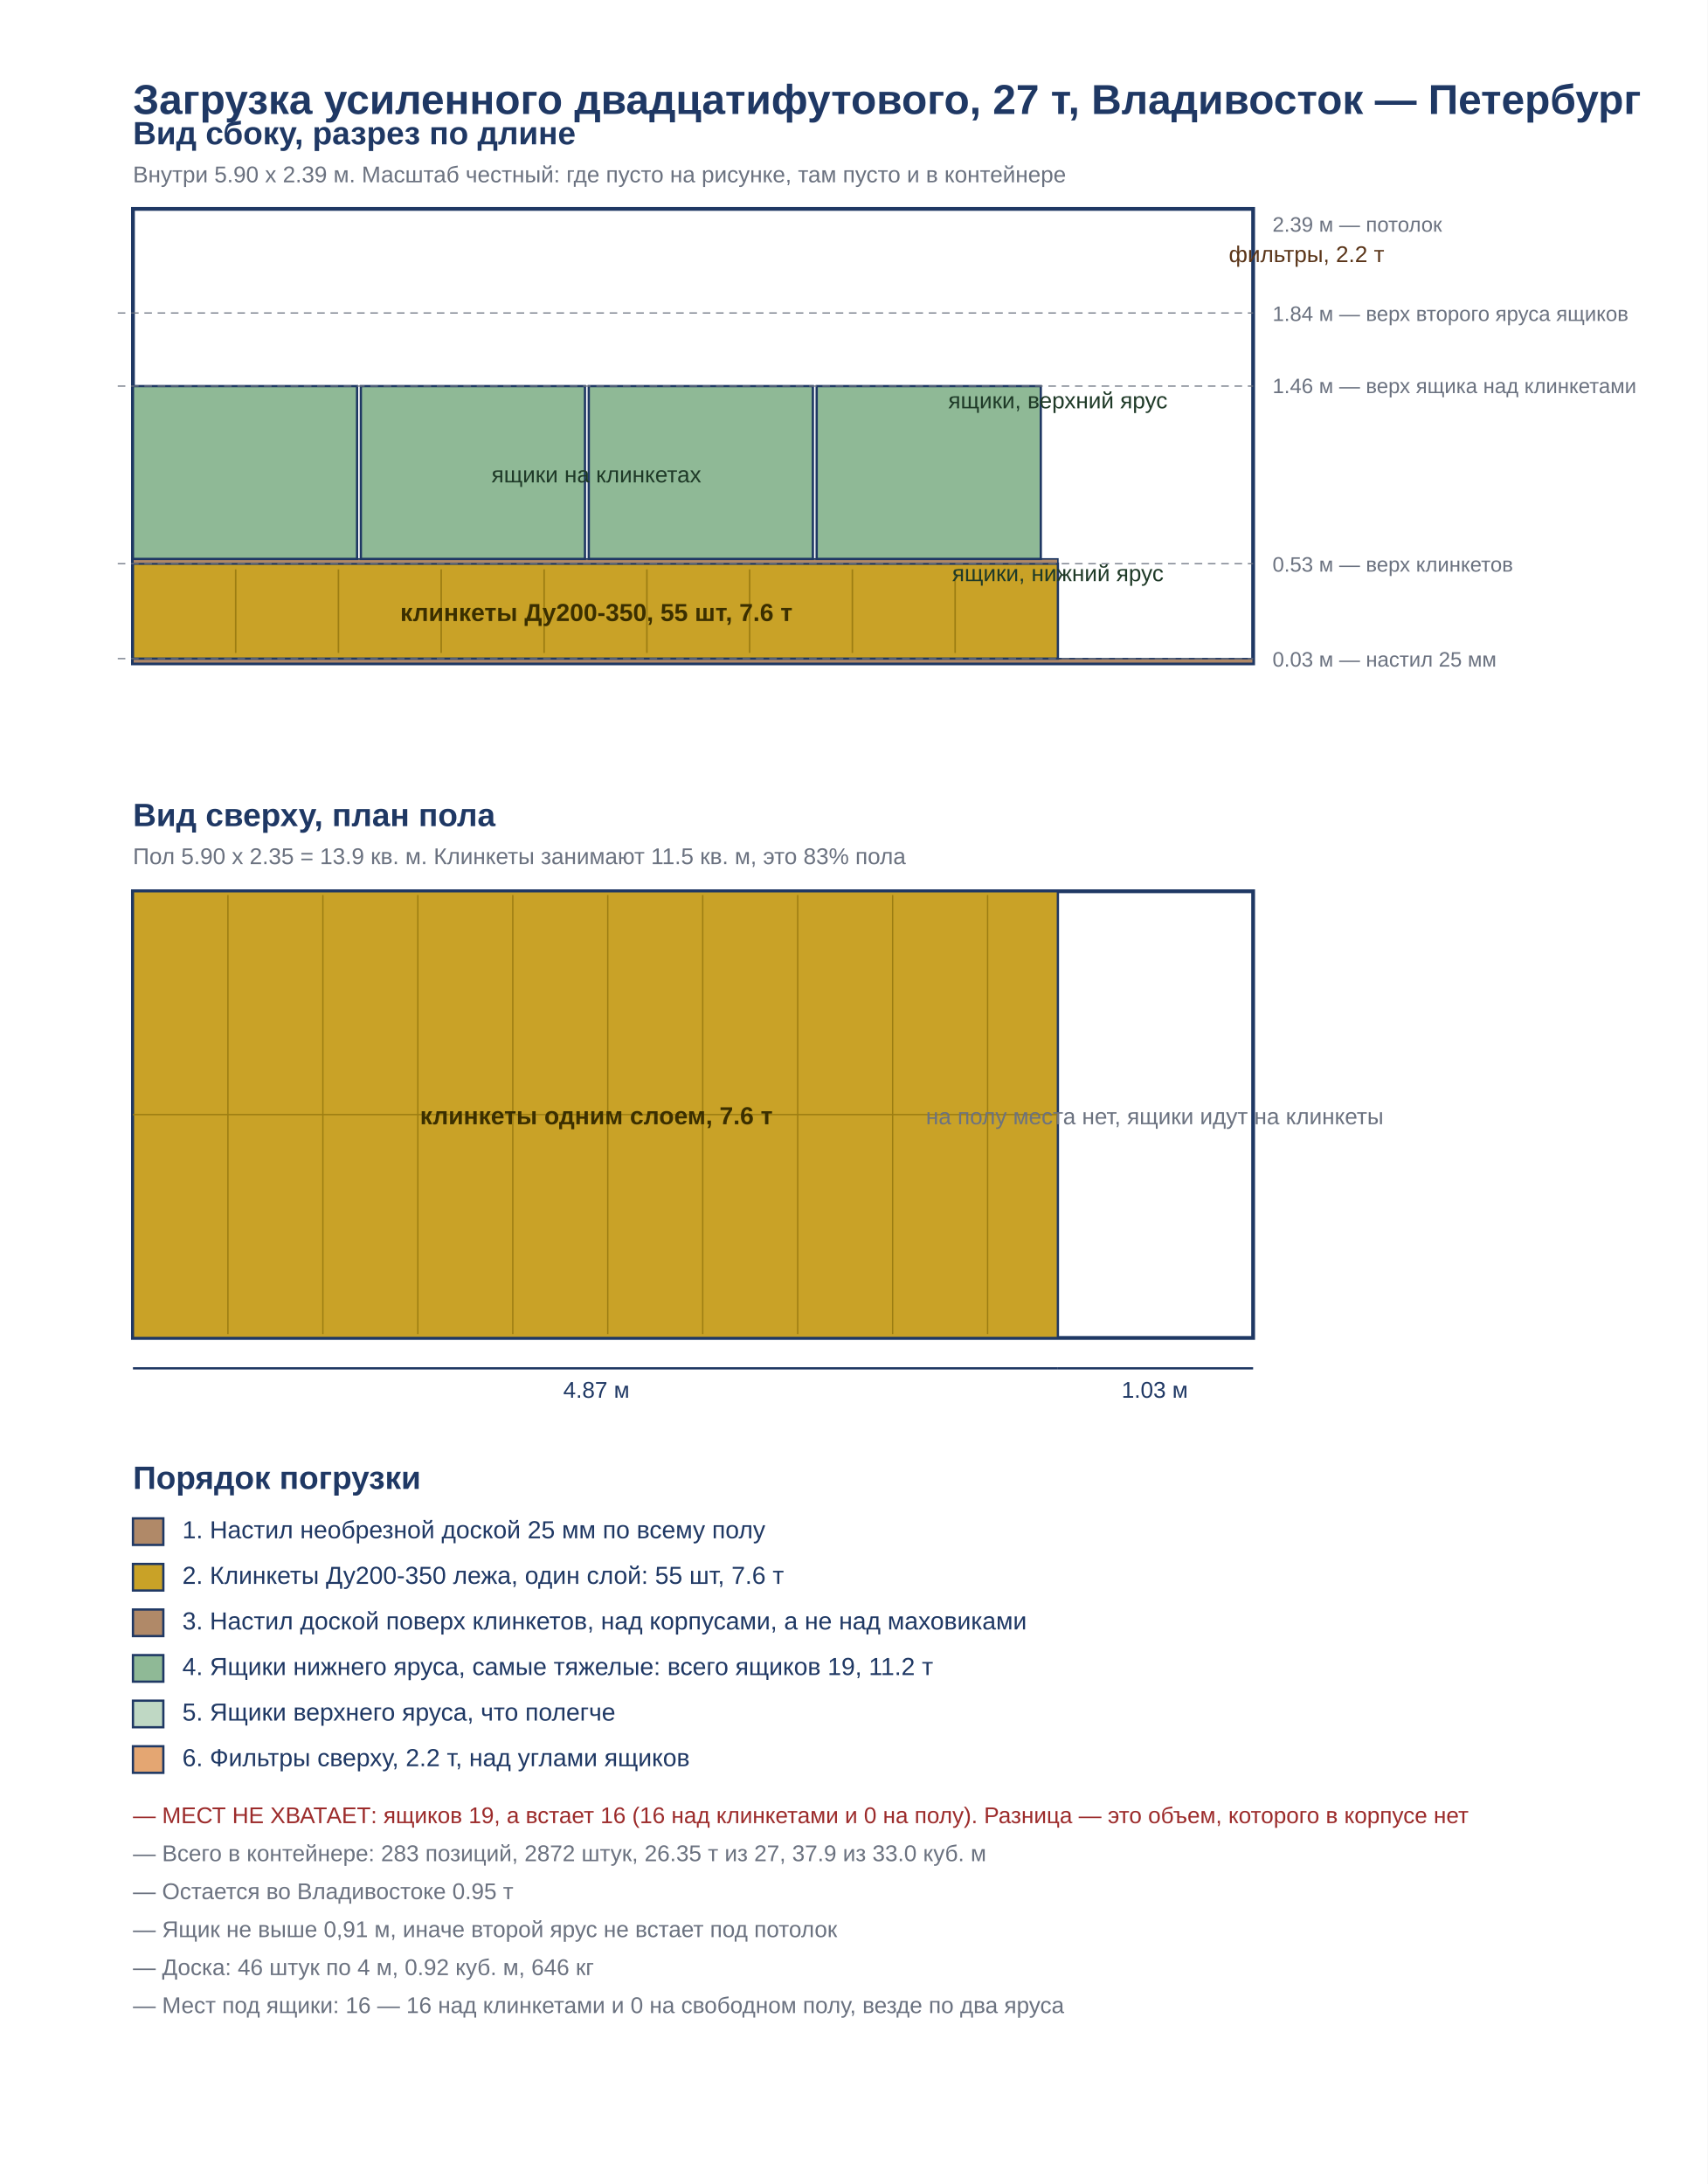
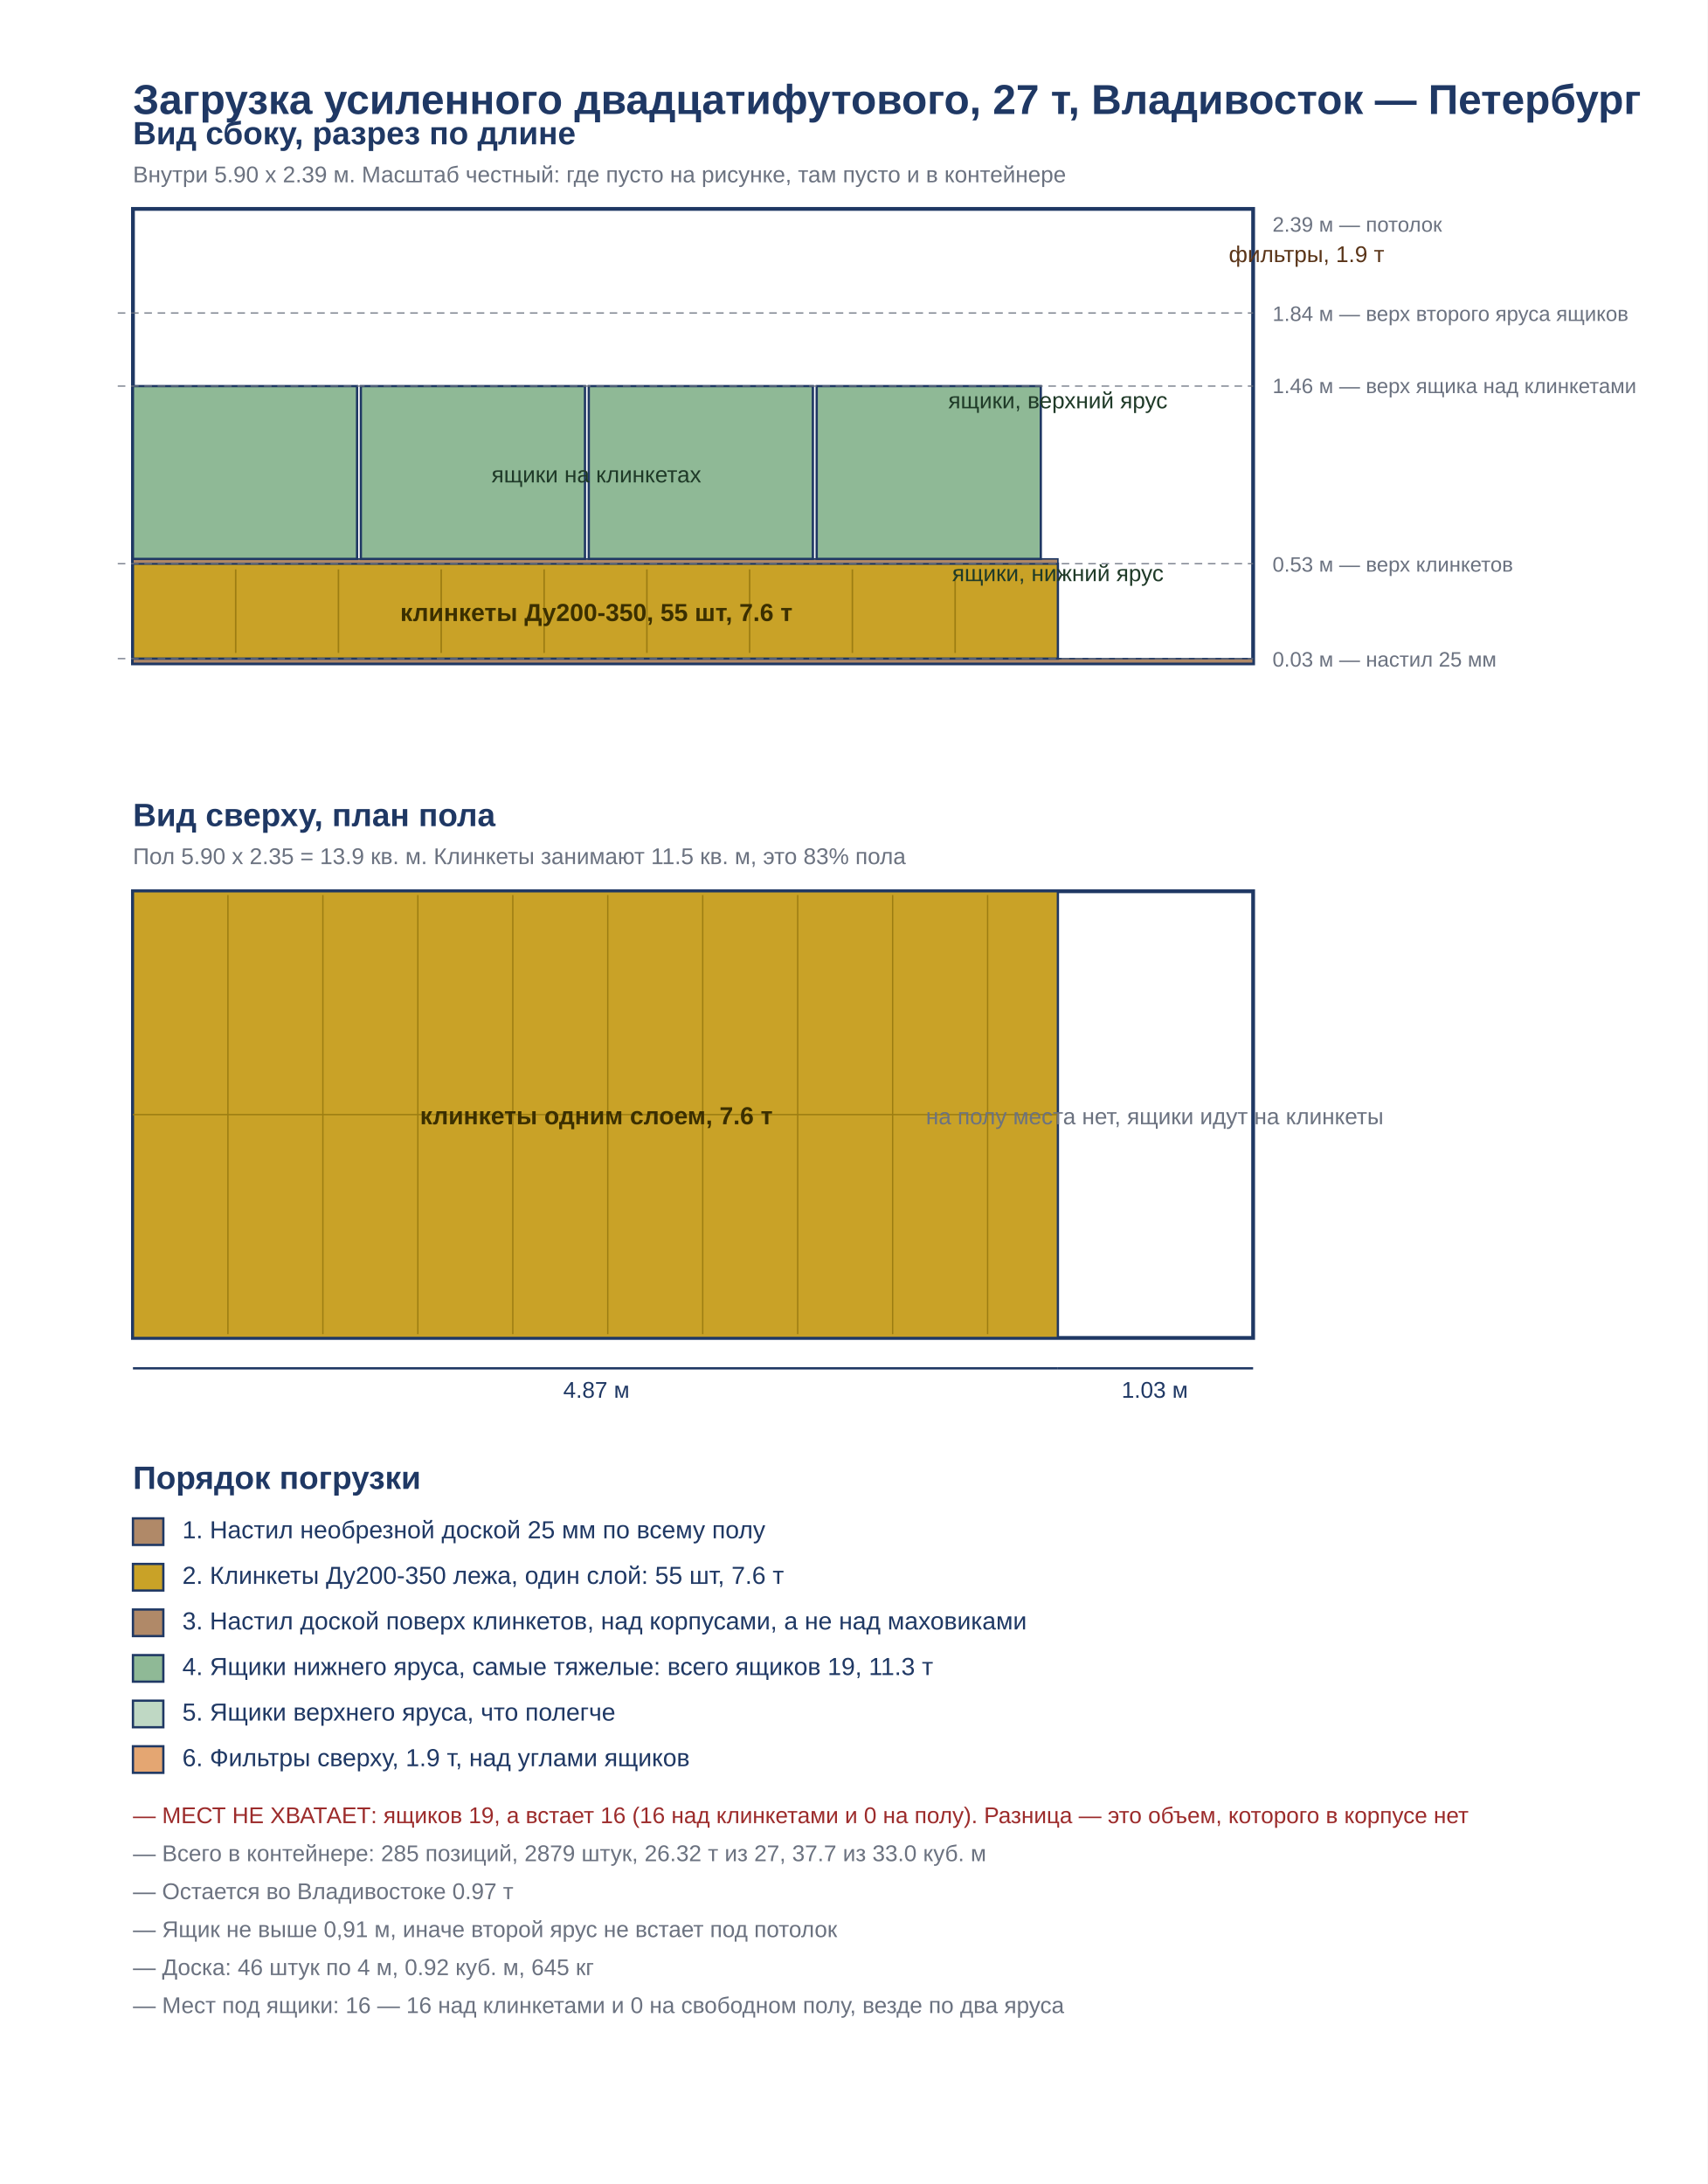
<svg xmlns="http://www.w3.org/2000/svg" width="899" height="1150" viewBox="0 0 899 1150">
  <rect width="899" height="1150" fill="#ffffff" />
  <g transform="translate(0,0)">
    <rect width="899" height="1150" fill="#ffffff" />
    <text x="70" y="60" font-family="Arial, Helvetica, sans-serif" font-size="22" fill="#1F3864" text-anchor="start" font-weight="bold">Загрузка усиленного двадцатифутового, 27 т, Владивосток — Петербург</text>
    <text x="70" y="76" font-family="Arial, Helvetica, sans-serif" font-size="17" fill="#1F3864" text-anchor="start" font-weight="bold">Вид сбоку, разрез по длине</text>
    <text x="70" y="96" font-family="Arial, Helvetica, sans-serif" font-size="12" fill="#6b7280" text-anchor="start" font-weight="normal">Внутри 5.90 x 2.39 м. Масштаб честный: где пусто на рисунке, там пусто и в контейнере</text>
    <rect x="70.0" y="110.0" width="589.8" height="239.3" fill="#ffffff" stroke="#1F3864" stroke-width="2" />
    <rect x="70.0" y="346.8" width="589.8" height="2.5" fill="#B08968" stroke="#1F3864" stroke-width="0.8" />
    <rect x="70.0" y="296.8" width="487.0" height="50.0" fill="#C9A227" stroke="#1F3864" stroke-width="1.2" />
    <line x1="124.1" y1="299.8" x2="124.1" y2="343.8" stroke="#9c7d12" stroke-width="0.8" />
    <line x1="178.2" y1="299.8" x2="178.2" y2="343.8" stroke="#9c7d12" stroke-width="0.8" />
    <line x1="232.3" y1="299.8" x2="232.3" y2="343.8" stroke="#9c7d12" stroke-width="0.8" />
    <line x1="286.5" y1="299.8" x2="286.5" y2="343.8" stroke="#9c7d12" stroke-width="0.8" />
    <line x1="340.6" y1="299.8" x2="340.6" y2="343.8" stroke="#9c7d12" stroke-width="0.8" />
    <line x1="394.7" y1="299.8" x2="394.7" y2="343.8" stroke="#9c7d12" stroke-width="0.8" />
    <line x1="448.8" y1="299.8" x2="448.8" y2="343.8" stroke="#9c7d12" stroke-width="0.8" />
    <line x1="502.9" y1="299.8" x2="502.9" y2="343.8" stroke="#9c7d12" stroke-width="0.8" />
    <text x="314" y="327" font-family="Arial, Helvetica, sans-serif" font-size="13" fill="#3b2f00" text-anchor="middle" font-weight="bold">клинкеты Ду200-350, 55 шт, 7.6 т</text>
    <rect x="70.0" y="294.3" width="487.0" height="2.5" fill="#B08968" stroke="#1F3864" stroke-width="0.8" />
    <rect x="70.0" y="203.3" width="118.0" height="91.0" fill="#8FB996" stroke="#1F3864" stroke-width="1.2" />
    <rect x="190.0" y="203.3" width="118.0" height="91.0" fill="#8FB996" stroke="#1F3864" stroke-width="1.2" />
    <rect x="310.0" y="203.3" width="118.0" height="91.0" fill="#8FB996" stroke="#1F3864" stroke-width="1.2" />
    <rect x="430.0" y="203.3" width="118.0" height="91.0" fill="#8FB996" stroke="#1F3864" stroke-width="1.2" />
    <text x="314" y="254" font-family="Arial, Helvetica, sans-serif" font-size="12" fill="#1f3a28" text-anchor="middle" font-weight="normal">ящики на клинкетах</text>
    <text x="557" y="306" font-family="Arial, Helvetica, sans-serif" font-size="12" fill="#1f3a28" text-anchor="middle" font-weight="normal">ящики, нижний ярус</text>
    <text x="557" y="215" font-family="Arial, Helvetica, sans-serif" font-size="12" fill="#1f3a28" text-anchor="middle" font-weight="normal">ящики, верхний ярус</text>
    <rect x="558.0" y="119.8" width="0.0" height="45.0" fill="#E4A672" stroke="#1F3864" stroke-width="1.2" />
-     <text x="647" y="138" font-family="Arial, Helvetica, sans-serif" font-size="12" fill="#5a3519" text-anchor="start" font-weight="normal">фильтры, 2.2 т</text>
+     <text x="647" y="138" font-family="Arial, Helvetica, sans-serif" font-size="12" fill="#5a3519" text-anchor="start" font-weight="normal">фильтры, 1.9 т</text>
    <line x1="62.0" y1="346.8" x2="659.8" y2="346.8" stroke="#6b7280" stroke-width="0.6" stroke-dasharray="4 3" />
    <text x="670" y="351" font-family="Arial, Helvetica, sans-serif" font-size="11" fill="#6b7280" text-anchor="start" font-weight="normal">0.03 м — настил 25 мм</text>
    <line x1="62.0" y1="296.8" x2="659.8" y2="296.8" stroke="#6b7280" stroke-width="0.6" stroke-dasharray="4 3" />
    <text x="670" y="301" font-family="Arial, Helvetica, sans-serif" font-size="11" fill="#6b7280" text-anchor="start" font-weight="normal">0.53 м — верх клинкетов</text>
    <line x1="62.0" y1="203.3" x2="659.8" y2="203.3" stroke="#6b7280" stroke-width="0.6" stroke-dasharray="4 3" />
    <text x="670" y="207" font-family="Arial, Helvetica, sans-serif" font-size="11" fill="#6b7280" text-anchor="start" font-weight="normal">1.46 м — верх ящика над клинкетами</text>
    <line x1="62.0" y1="164.8" x2="659.8" y2="164.8" stroke="#6b7280" stroke-width="0.6" stroke-dasharray="4 3" />
    <text x="670" y="169" font-family="Arial, Helvetica, sans-serif" font-size="11" fill="#6b7280" text-anchor="start" font-weight="normal">1.84 м — верх второго яруса ящиков</text>
    <text x="670" y="122" font-family="Arial, Helvetica, sans-serif" font-size="11" fill="#6b7280" text-anchor="start" font-weight="normal">2.39 м — потолок</text>
    <text x="70" y="435" font-family="Arial, Helvetica, sans-serif" font-size="17" fill="#1F3864" text-anchor="start" font-weight="bold">Вид сверху, план пола</text>
    <text x="70" y="455" font-family="Arial, Helvetica, sans-serif" font-size="12" fill="#6b7280" text-anchor="start" font-weight="normal">Пол 5.90 x 2.35 = 13.9 кв. м. Клинкеты занимают 11.5 кв. м, это 83% пола</text>
    <rect x="70.0" y="469.3" width="589.8" height="235.2" fill="#ffffff" stroke="#1F3864" stroke-width="2" />
    <rect x="70.0" y="469.3" width="487.0" height="235.2" fill="#C9A227" stroke="#1F3864" stroke-width="1.2" />
    <line x1="120.0" y1="471.3" x2="120.0" y2="702.5" stroke="#9c7d12" stroke-width="0.7" />
    <line x1="170.0" y1="471.3" x2="170.0" y2="702.5" stroke="#9c7d12" stroke-width="0.7" />
    <line x1="220.0" y1="471.3" x2="220.0" y2="702.5" stroke="#9c7d12" stroke-width="0.7" />
    <line x1="270.0" y1="471.3" x2="270.0" y2="702.5" stroke="#9c7d12" stroke-width="0.7" />
    <line x1="320.0" y1="471.3" x2="320.0" y2="702.5" stroke="#9c7d12" stroke-width="0.7" />
    <line x1="370.0" y1="471.3" x2="370.0" y2="702.5" stroke="#9c7d12" stroke-width="0.7" />
    <line x1="420.0" y1="471.3" x2="420.0" y2="702.5" stroke="#9c7d12" stroke-width="0.7" />
    <line x1="470.0" y1="471.3" x2="470.0" y2="702.5" stroke="#9c7d12" stroke-width="0.7" />
    <line x1="520.0" y1="471.3" x2="520.0" y2="702.5" stroke="#9c7d12" stroke-width="0.7" />
    <line x1="70.0" y1="586.9" x2="557.0" y2="586.9" stroke="#9c7d12" stroke-width="0.7" />
    <text x="314" y="592" font-family="Arial, Helvetica, sans-serif" font-size="13" fill="#3b2f00" text-anchor="middle" font-weight="bold">клинкеты одним слоем, 7.6 т</text>
    <text x="608" y="592" font-family="Arial, Helvetica, sans-serif" font-size="12" fill="#6b7280" text-anchor="middle" font-weight="normal">на полу места нет, ящики идут на клинкеты</text>
    <line x1="70.0" y1="720.5" x2="557.0" y2="720.5" stroke="#1F3864" stroke-width="1.2" />
    <text x="314" y="736" font-family="Arial, Helvetica, sans-serif" font-size="12" fill="#1F3864" text-anchor="middle" font-weight="normal">4.87 м</text>
    <line x1="557.0" y1="720.5" x2="659.8" y2="720.5" stroke="#1F3864" stroke-width="1.2" />
    <text x="608" y="736" font-family="Arial, Helvetica, sans-serif" font-size="12" fill="#1F3864" text-anchor="middle" font-weight="normal">1.03 м</text>
    <text x="70" y="784" font-family="Arial, Helvetica, sans-serif" font-size="17" fill="#1F3864" text-anchor="start" font-weight="bold">Порядок погрузки</text>
    <rect x="70.0" y="799.5" width="16.0" height="14.0" fill="#B08968" stroke="#1F3864" stroke-width="1.2" />
    <text x="96" y="810" font-family="Arial, Helvetica, sans-serif" font-size="13" fill="#1F3864" text-anchor="start" font-weight="normal">1. Настил необрезной доской 25 мм по всему полу</text>
    <rect x="70.0" y="823.5" width="16.0" height="14.0" fill="#C9A227" stroke="#1F3864" stroke-width="1.2" />
    <text x="96" y="834" font-family="Arial, Helvetica, sans-serif" font-size="13" fill="#1F3864" text-anchor="start" font-weight="normal">2. Клинкеты Ду200-350 лежа, один слой: 55 шт, 7.6 т</text>
    <rect x="70.0" y="847.5" width="16.0" height="14.0" fill="#B08968" stroke="#1F3864" stroke-width="1.2" />
    <text x="96" y="858" font-family="Arial, Helvetica, sans-serif" font-size="13" fill="#1F3864" text-anchor="start" font-weight="normal">3. Настил доской поверх клинкетов, над корпусами, а не над маховиками</text>
    <rect x="70.0" y="871.5" width="16.0" height="14.0" fill="#8FB996" stroke="#1F3864" stroke-width="1.2" />
-     <text x="96" y="882" font-family="Arial, Helvetica, sans-serif" font-size="13" fill="#1F3864" text-anchor="start" font-weight="normal">4. Ящики нижнего яруса, самые тяжелые: всего ящиков 19, 11.2 т</text>
+     <text x="96" y="882" font-family="Arial, Helvetica, sans-serif" font-size="13" fill="#1F3864" text-anchor="start" font-weight="normal">4. Ящики нижнего яруса, самые тяжелые: всего ящиков 19, 11.3 т</text>
    <rect x="70.0" y="895.5" width="16.0" height="14.0" fill="#BFD8C4" stroke="#1F3864" stroke-width="1.2" />
    <text x="96" y="906" font-family="Arial, Helvetica, sans-serif" font-size="13" fill="#1F3864" text-anchor="start" font-weight="normal">5. Ящики верхнего яруса, что полегче</text>
    <rect x="70.0" y="919.5" width="16.0" height="14.0" fill="#E4A672" stroke="#1F3864" stroke-width="1.2" />
-     <text x="96" y="930" font-family="Arial, Helvetica, sans-serif" font-size="13" fill="#1F3864" text-anchor="start" font-weight="normal">6. Фильтры сверху, 2.2 т, над углами ящиков</text>
+     <text x="96" y="930" font-family="Arial, Helvetica, sans-serif" font-size="13" fill="#1F3864" text-anchor="start" font-weight="normal">6. Фильтры сверху, 1.9 т, над углами ящиков</text>
    <text x="70" y="960" font-family="Arial, Helvetica, sans-serif" font-size="12" fill="#9c2b2b" text-anchor="start" font-weight="normal">— МЕСТ НЕ ХВАТАЕТ: ящиков 19, а встает 16 (16 над клинкетами и 0 на полу). Разница — это объем, которого в корпусе нет</text>
-     <text x="70" y="980" font-family="Arial, Helvetica, sans-serif" font-size="12" fill="#6b7280" text-anchor="start" font-weight="normal">— Всего в контейнере: 283 позиций, 2872 штук, 26.35 т из 27, 37.9 из 33.0 куб. м</text>
-     <text x="70" y="1000" font-family="Arial, Helvetica, sans-serif" font-size="12" fill="#6b7280" text-anchor="start" font-weight="normal">— Остается во Владивостоке 0.95 т</text>
+     <text x="70" y="980" font-family="Arial, Helvetica, sans-serif" font-size="12" fill="#6b7280" text-anchor="start" font-weight="normal">— Всего в контейнере: 285 позиций, 2879 штук, 26.32 т из 27, 37.7 из 33.0 куб. м</text>
+     <text x="70" y="1000" font-family="Arial, Helvetica, sans-serif" font-size="12" fill="#6b7280" text-anchor="start" font-weight="normal">— Остается во Владивостоке 0.97 т</text>
    <text x="70" y="1020" font-family="Arial, Helvetica, sans-serif" font-size="12" fill="#6b7280" text-anchor="start" font-weight="normal">— Ящик не выше 0,91 м, иначе второй ярус не встает под потолок</text>
-     <text x="70" y="1040" font-family="Arial, Helvetica, sans-serif" font-size="12" fill="#6b7280" text-anchor="start" font-weight="normal">— Доска: 46 штук по 4 м, 0.92 куб. м, 646 кг</text>
+     <text x="70" y="1040" font-family="Arial, Helvetica, sans-serif" font-size="12" fill="#6b7280" text-anchor="start" font-weight="normal">— Доска: 46 штук по 4 м, 0.92 куб. м, 645 кг</text>
    <text x="70" y="1060" font-family="Arial, Helvetica, sans-serif" font-size="12" fill="#6b7280" text-anchor="start" font-weight="normal">— Мест под ящики: 16 — 16 над клинкетами и 0 на свободном полу, везде по два яруса</text>
  </g>
</svg>
